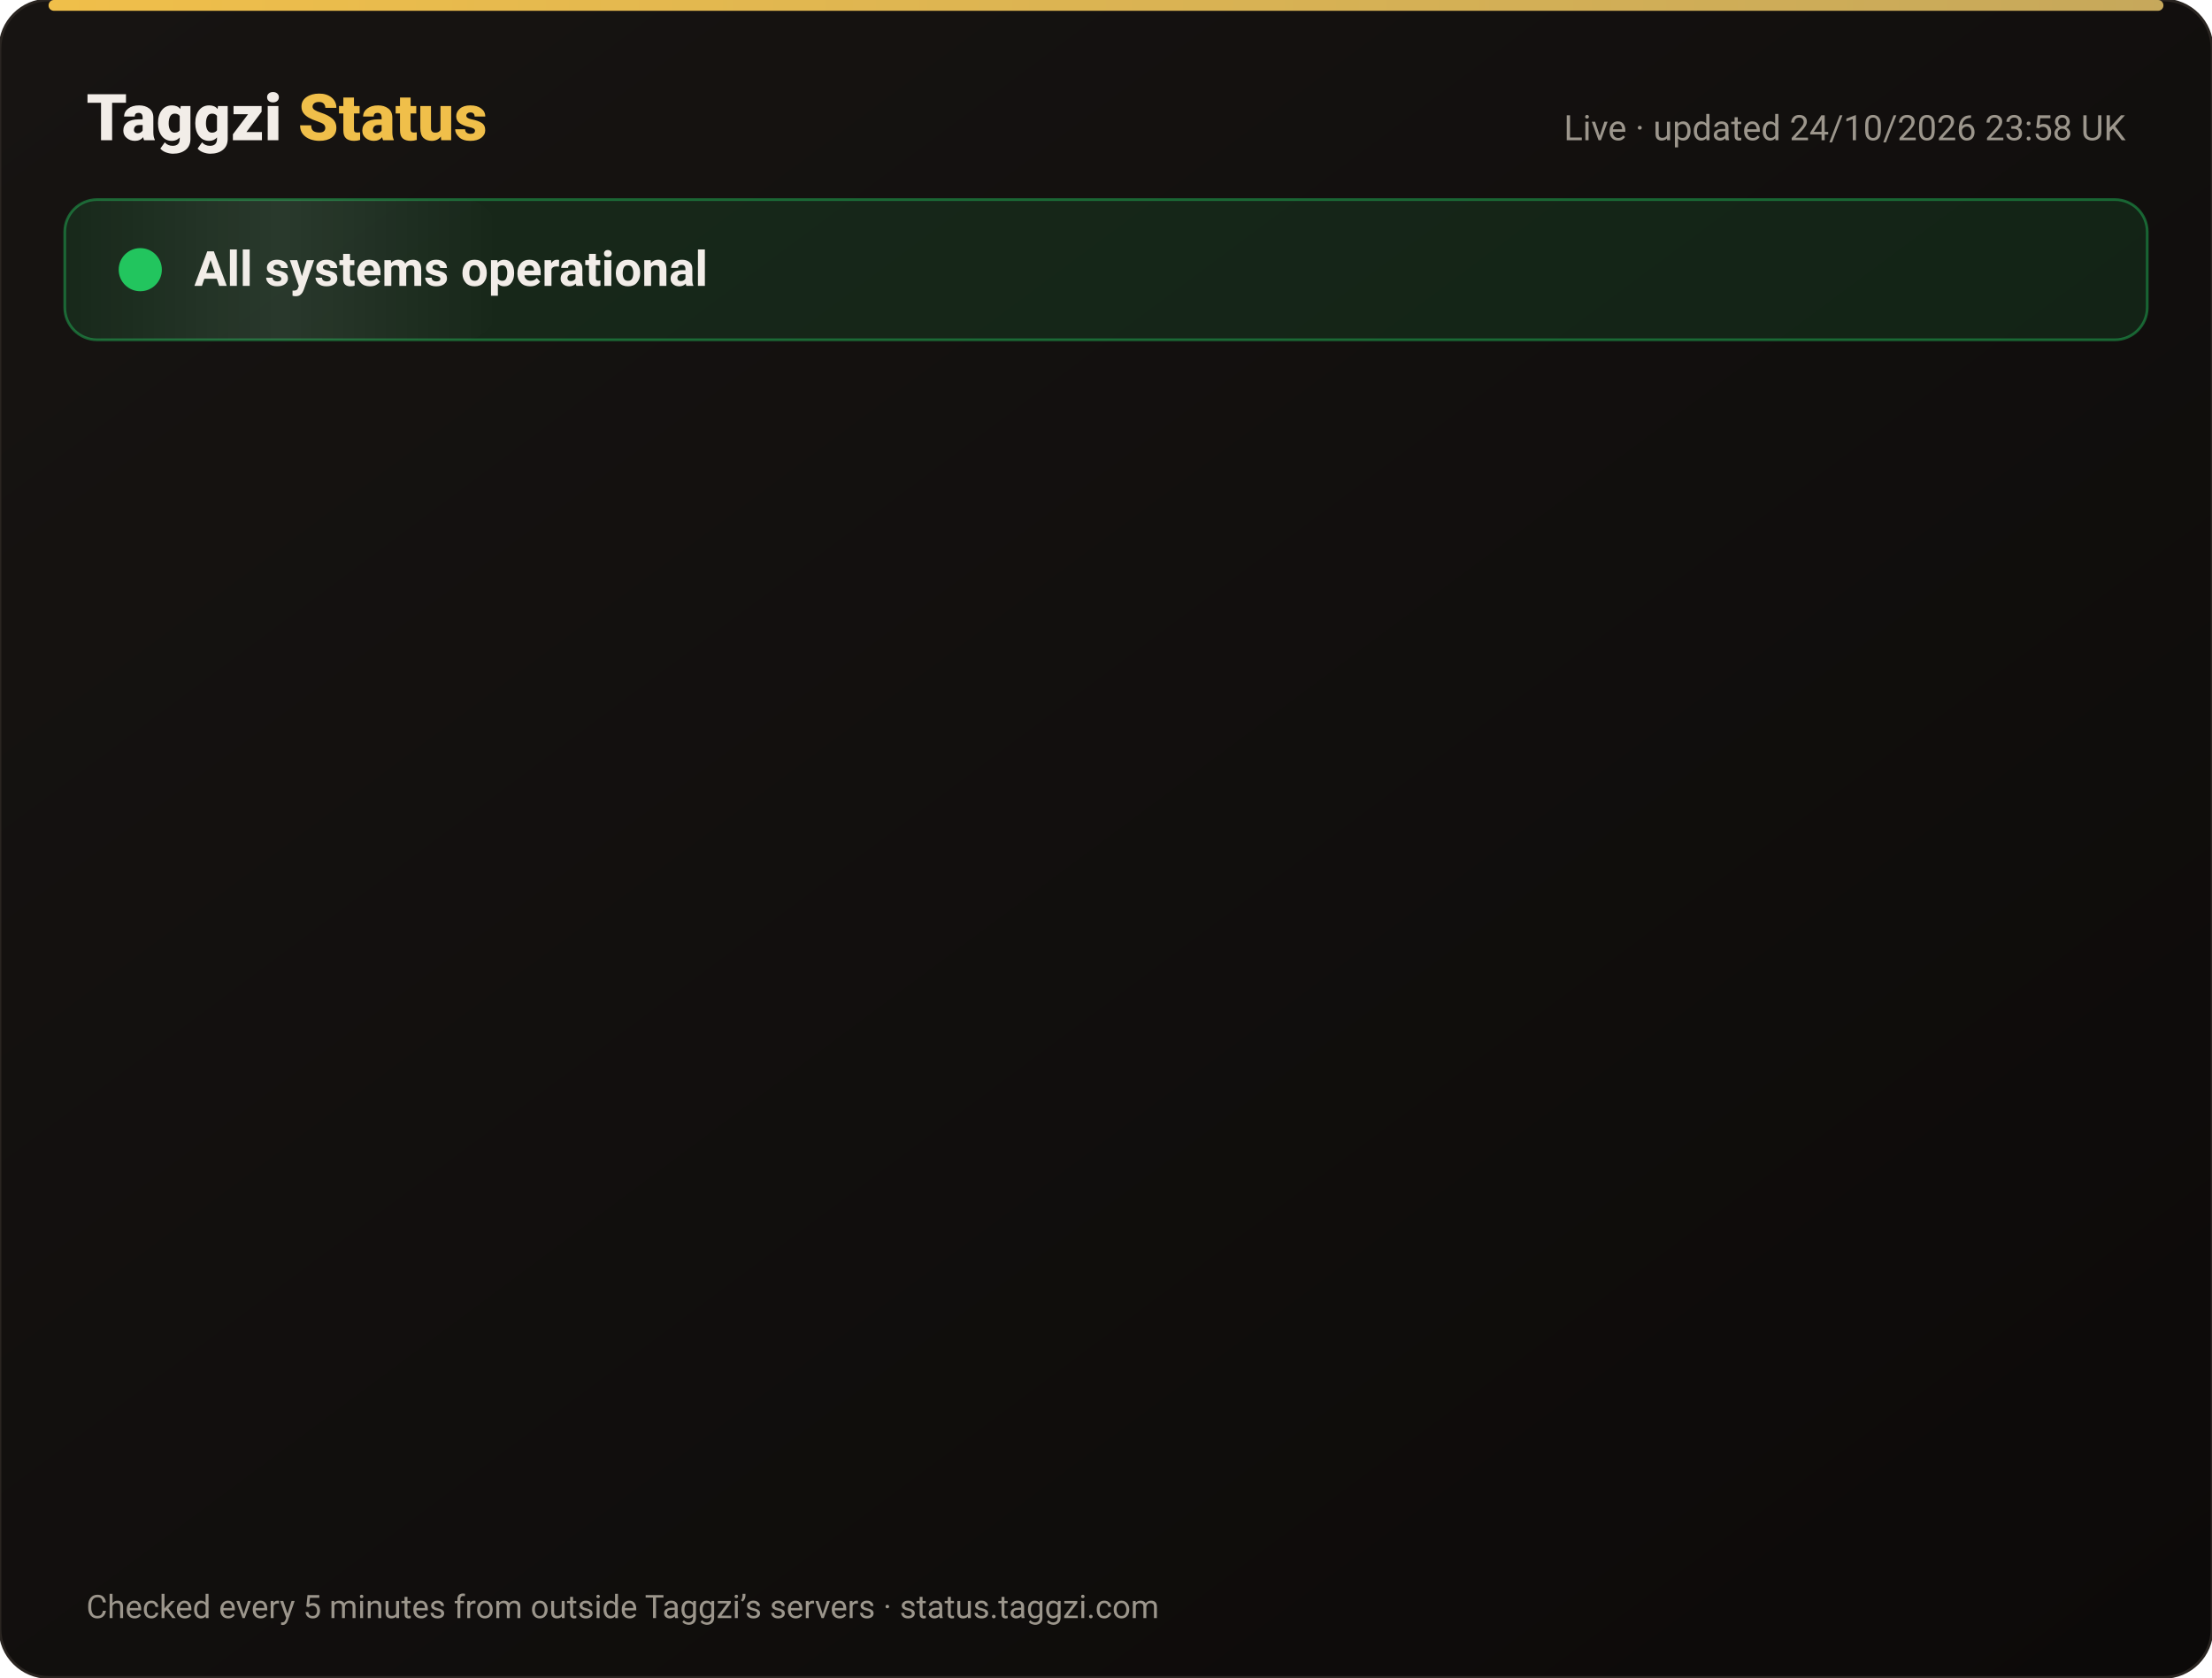
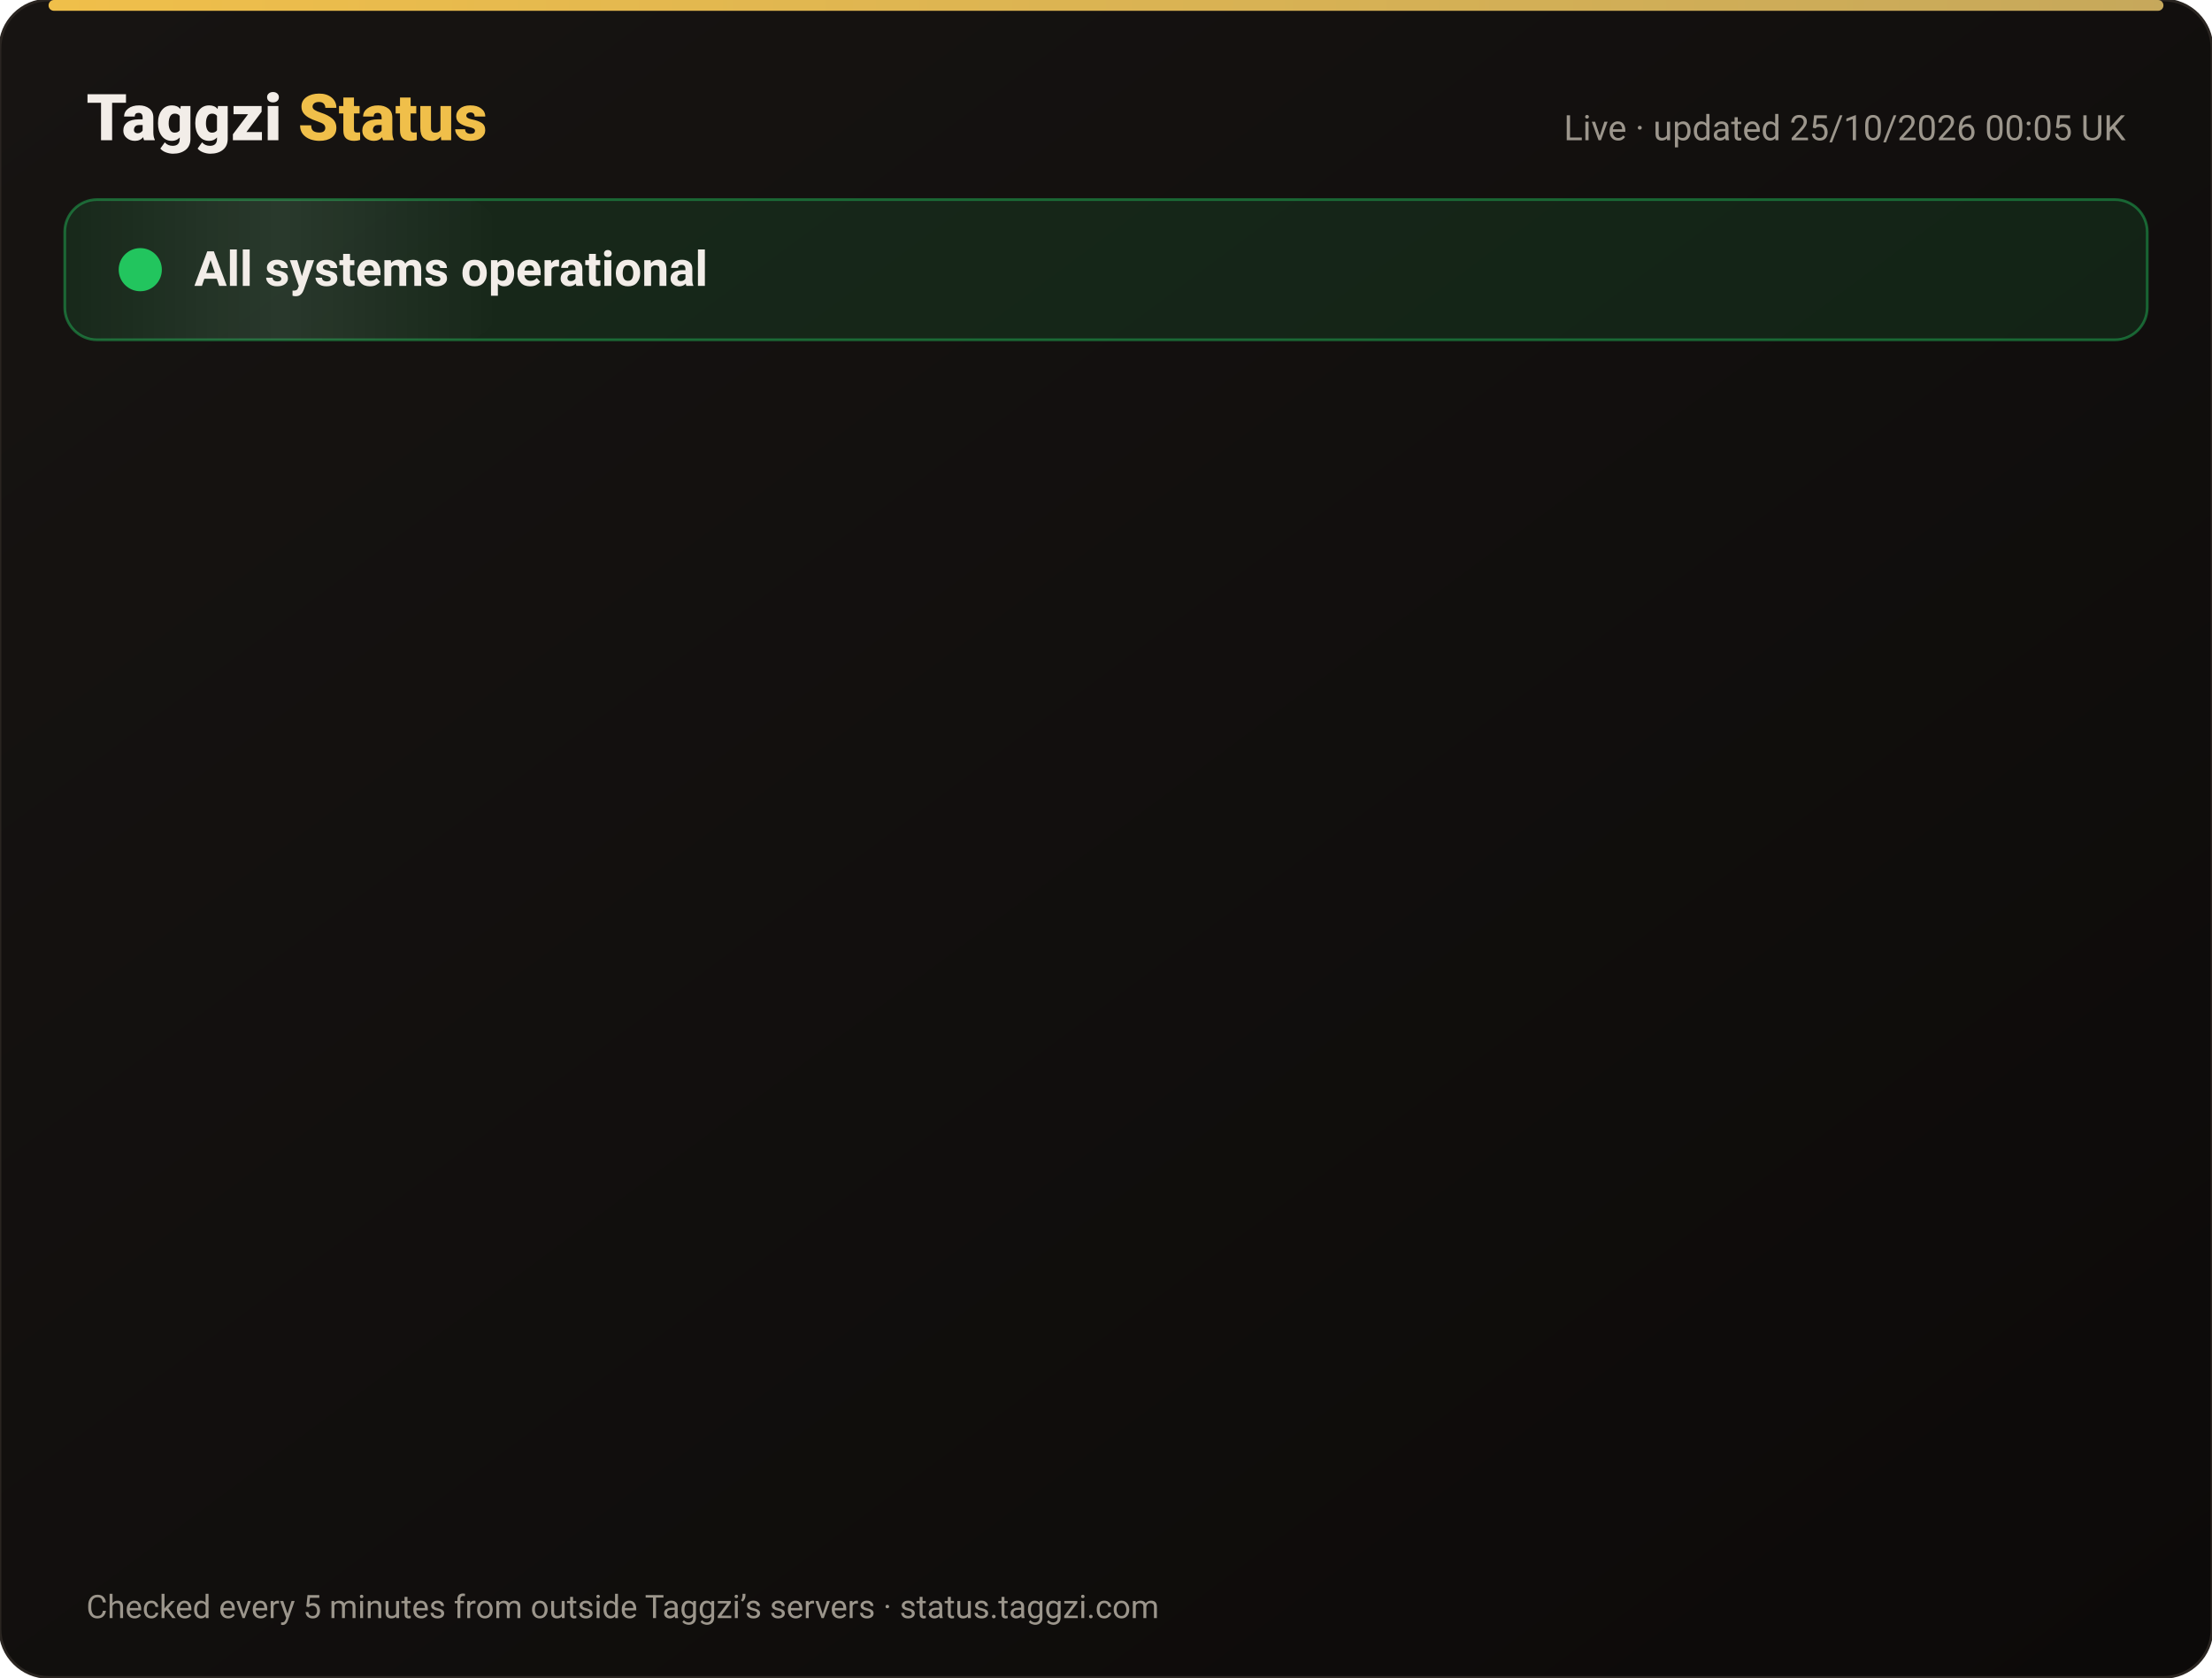
<svg xmlns="http://www.w3.org/2000/svg" width="820" height="622" viewBox="0 0 820 622" font-family="-apple-system,Segoe UI,Roboto,Helvetica,Arial,sans-serif">
  <defs>
    <linearGradient id="bg" x1="0" y1="0" x2="1" y2="1">
      <stop offset="0" stop-color="#171412" />
      <stop offset="1" stop-color="#0C0A09" />
    </linearGradient>
    <linearGradient id="gold" x1="0" x2="1">
      <stop offset="0" stop-color="#F0BF4A" />
      <stop offset="1" stop-color="#c6a85b" />
    </linearGradient>
    <linearGradient id="shine" x1="0" x2="1">
      <stop offset="0" stop-color="#fff" stop-opacity="0" />
      <stop offset=".5" stop-color="#fff" stop-opacity=".08" />
      <stop offset="1" stop-color="#fff" stop-opacity="0" />
    </linearGradient>
  </defs>
  <rect width="820" height="622" rx="18" fill="url(#bg)" stroke="#2a2521" />
  <rect x="18" y="0" width="784" height="4" rx="2" fill="url(#gold)" />
  <text x="32" y="52" font-size="24" font-weight="800" fill="#F2EDE8">Taggzi <tspan fill="#F0BF4A">Status</tspan>
  </text>
-   <text x="788" y="52" font-size="13" fill="#9C968C" text-anchor="end">Live · updated 24/10/2026 23:58 UK</text>
+   <text x="788" y="52" font-size="13" fill="#9C968C" text-anchor="end">Live · updated 25/10/2026 00:05 UK</text>
  <rect x="24" y="74" width="772" height="52" rx="12" fill="#22c55e" fill-opacity=".12" stroke="#22c55e" stroke-opacity=".45" />
  <rect x="24" y="74" width="160" height="52" rx="12" fill="url(#shine)">
    <animate attributeName="x" from="-160" to="820" dur="4s" repeatCount="indefinite" />
  </rect>
  <circle cx="52" cy="100" r="7" fill="#22c55e" />
  <circle cx="52" cy="100" r="7" fill="none" stroke="#22c55e" stroke-width="2">
    <animate attributeName="r" values="7;15;7" dur="2s" repeatCount="indefinite" />
    <animate attributeName="opacity" values=".9;0;.9" dur="2s" repeatCount="indefinite" />
  </circle>
  <text x="72" y="106" font-size="18" font-weight="700" fill="#F2EDE8">All systems operational</text>
  <g opacity="0">
    <animate attributeName="opacity" from="0" to="1" begin="0.00s" dur=".6s" fill="freeze" />
    <line x1="32" y1="188" x2="788" y2="188" stroke="#2a2521" />
    <circle cx="44" cy="166" r="6" fill="#22c55e">
      <animate attributeName="opacity" values="1;.45;1" dur="2.4s" begin="0.00s" repeatCount="indefinite" />
    </circle>
    <text x="62" y="171" font-size="15" font-weight="650" fill="#F2EDE8">Website</text>
    <text x="630" y="171" font-size="13" fill="#9C968C" text-anchor="end">99.99% uptime</text>
    <rect x="648" y="154" width="140" height="24" rx="12" fill="#22c55e" fill-opacity=".14" stroke="#22c55e" stroke-opacity=".5" />
    <text x="718" y="171" font-size="12" font-weight="700" fill="#22c55e" text-anchor="middle">Operational</text>
  </g>
  <g opacity="0">
    <animate attributeName="opacity" from="0" to="1" begin="0.15s" dur=".6s" fill="freeze" />
    <line x1="32" y1="234" x2="788" y2="234" stroke="#2a2521" />
    <circle cx="44" cy="212" r="6" fill="#22c55e">
      <animate attributeName="opacity" values="1;.45;1" dur="2.4s" begin="0.15s" repeatCount="indefinite" />
    </circle>
    <text x="62" y="217" font-size="15" font-weight="650" fill="#F2EDE8">Tag scans</text>
    <text x="630" y="217" font-size="13" fill="#9C968C" text-anchor="end">99.99% uptime</text>
    <rect x="648" y="200" width="140" height="24" rx="12" fill="#22c55e" fill-opacity=".14" stroke="#22c55e" stroke-opacity=".5" />
    <text x="718" y="217" font-size="12" font-weight="700" fill="#22c55e" text-anchor="middle">Operational</text>
  </g>
  <g opacity="0">
    <animate attributeName="opacity" from="0" to="1" begin="0.30s" dur=".6s" fill="freeze" />
    <line x1="32" y1="280" x2="788" y2="280" stroke="#2a2521" />
    <circle cx="44" cy="258" r="6" fill="#22c55e">
      <animate attributeName="opacity" values="1;.45;1" dur="2.4s" begin="0.30s" repeatCount="indefinite" />
    </circle>
    <text x="62" y="263" font-size="15" font-weight="650" fill="#F2EDE8">Manual tag lookup</text>
    <text x="630" y="263" font-size="13" fill="#9C968C" text-anchor="end">99.99% uptime</text>
    <rect x="648" y="246" width="140" height="24" rx="12" fill="#22c55e" fill-opacity=".14" stroke="#22c55e" stroke-opacity=".5" />
    <text x="718" y="263" font-size="12" font-weight="700" fill="#22c55e" text-anchor="middle">Operational</text>
  </g>
  <g opacity="0">
    <animate attributeName="opacity" from="0" to="1" begin="0.45s" dur=".6s" fill="freeze" />
    <line x1="32" y1="326" x2="788" y2="326" stroke="#2a2521" />
    <circle cx="44" cy="304" r="6" fill="#22c55e">
      <animate attributeName="opacity" values="1;.45;1" dur="2.4s" begin="0.45s" repeatCount="indefinite" />
    </circle>
    <text x="62" y="309" font-size="15" font-weight="650" fill="#F2EDE8">App &amp; login</text>
    <text x="630" y="309" font-size="13" fill="#9C968C" text-anchor="end">99.99% uptime</text>
    <rect x="648" y="292" width="140" height="24" rx="12" fill="#22c55e" fill-opacity=".14" stroke="#22c55e" stroke-opacity=".5" />
    <text x="718" y="309" font-size="12" font-weight="700" fill="#22c55e" text-anchor="middle">Operational</text>
  </g>
  <g opacity="0">
    <animate attributeName="opacity" from="0" to="1" begin="0.60s" dur=".6s" fill="freeze" />
    <line x1="32" y1="372" x2="788" y2="372" stroke="#2a2521" />
    <circle cx="44" cy="350" r="6" fill="#22c55e">
      <animate attributeName="opacity" values="1;.45;1" dur="2.4s" begin="0.60s" repeatCount="indefinite" />
    </circle>
    <text x="62" y="355" font-size="15" font-weight="650" fill="#F2EDE8">Community alerts</text>
    <text x="630" y="355" font-size="13" fill="#9C968C" text-anchor="end">99.99% uptime</text>
    <rect x="648" y="338" width="140" height="24" rx="12" fill="#22c55e" fill-opacity=".14" stroke="#22c55e" stroke-opacity=".5" />
    <text x="718" y="355" font-size="12" font-weight="700" fill="#22c55e" text-anchor="middle">Operational</text>
  </g>
  <g opacity="0">
    <animate attributeName="opacity" from="0" to="1" begin="0.75s" dur=".6s" fill="freeze" />
    <line x1="32" y1="418" x2="788" y2="418" stroke="#2a2521" />
    <circle cx="44" cy="396" r="6" fill="#22c55e">
      <animate attributeName="opacity" values="1;.45;1" dur="2.4s" begin="0.75s" repeatCount="indefinite" />
    </circle>
    <text x="62" y="401" font-size="15" font-weight="650" fill="#F2EDE8">Private calling</text>
    <text x="630" y="401" font-size="13" fill="#9C968C" text-anchor="end">99.99% uptime</text>
    <rect x="648" y="384" width="140" height="24" rx="12" fill="#22c55e" fill-opacity=".14" stroke="#22c55e" stroke-opacity=".5" />
    <text x="718" y="401" font-size="12" font-weight="700" fill="#22c55e" text-anchor="middle">Operational</text>
  </g>
  <g opacity="0">
    <animate attributeName="opacity" from="0" to="1" begin="0.90s" dur=".6s" fill="freeze" />
    <line x1="32" y1="464" x2="788" y2="464" stroke="#2a2521" />
    <circle cx="44" cy="442" r="6" fill="#22c55e">
      <animate attributeName="opacity" values="1;.45;1" dur="2.4s" begin="0.90s" repeatCount="indefinite" />
    </circle>
    <text x="62" y="447" font-size="15" font-weight="650" fill="#F2EDE8">Payments</text>
    <text x="630" y="447" font-size="13" fill="#9C968C" text-anchor="end">99.97% uptime</text>
    <rect x="648" y="430" width="140" height="24" rx="12" fill="#22c55e" fill-opacity=".14" stroke="#22c55e" stroke-opacity=".5" />
    <text x="718" y="447" font-size="12" font-weight="700" fill="#22c55e" text-anchor="middle">Operational</text>
  </g>
  <g opacity="0">
    <animate attributeName="opacity" from="0" to="1" begin="1.05s" dur=".6s" fill="freeze" />
    <line x1="32" y1="510" x2="788" y2="510" stroke="#2a2521" />
    <circle cx="44" cy="488" r="6" fill="#22c55e">
      <animate attributeName="opacity" values="1;.45;1" dur="2.4s" begin="1.05s" repeatCount="indefinite" />
    </circle>
    <text x="62" y="493" font-size="15" font-weight="650" fill="#F2EDE8">Email &amp; support</text>
    <text x="630" y="493" font-size="13" fill="#9C968C" text-anchor="end">99.99% uptime</text>
    <rect x="648" y="476" width="140" height="24" rx="12" fill="#22c55e" fill-opacity=".14" stroke="#22c55e" stroke-opacity=".5" />
    <text x="718" y="493" font-size="12" font-weight="700" fill="#22c55e" text-anchor="middle">Operational</text>
  </g>
  <g opacity="0">
    <animate attributeName="opacity" from="0" to="1" begin="1.20s" dur=".6s" fill="freeze" />
    <line x1="32" y1="556" x2="788" y2="556" stroke="#2a2521" />
    <circle cx="44" cy="534" r="6" fill="#22c55e">
      <animate attributeName="opacity" values="1;.45;1" dur="2.4s" begin="1.20s" repeatCount="indefinite" />
    </circle>
    <text x="62" y="539" font-size="15" font-weight="650" fill="#F2EDE8">Secure connection (SSL)</text>
    <text x="630" y="539" font-size="13" fill="#9C968C" text-anchor="end">100.00% uptime</text>
    <rect x="648" y="522" width="140" height="24" rx="12" fill="#22c55e" fill-opacity=".14" stroke="#22c55e" stroke-opacity=".5" />
    <text x="718" y="539" font-size="12" font-weight="700" fill="#22c55e" text-anchor="middle">Operational</text>
  </g>
  <text x="32" y="600" font-size="12" fill="#9C968C">Checked every 5 minutes from outside Taggzi’s servers · status.taggzi.com</text>
</svg>
